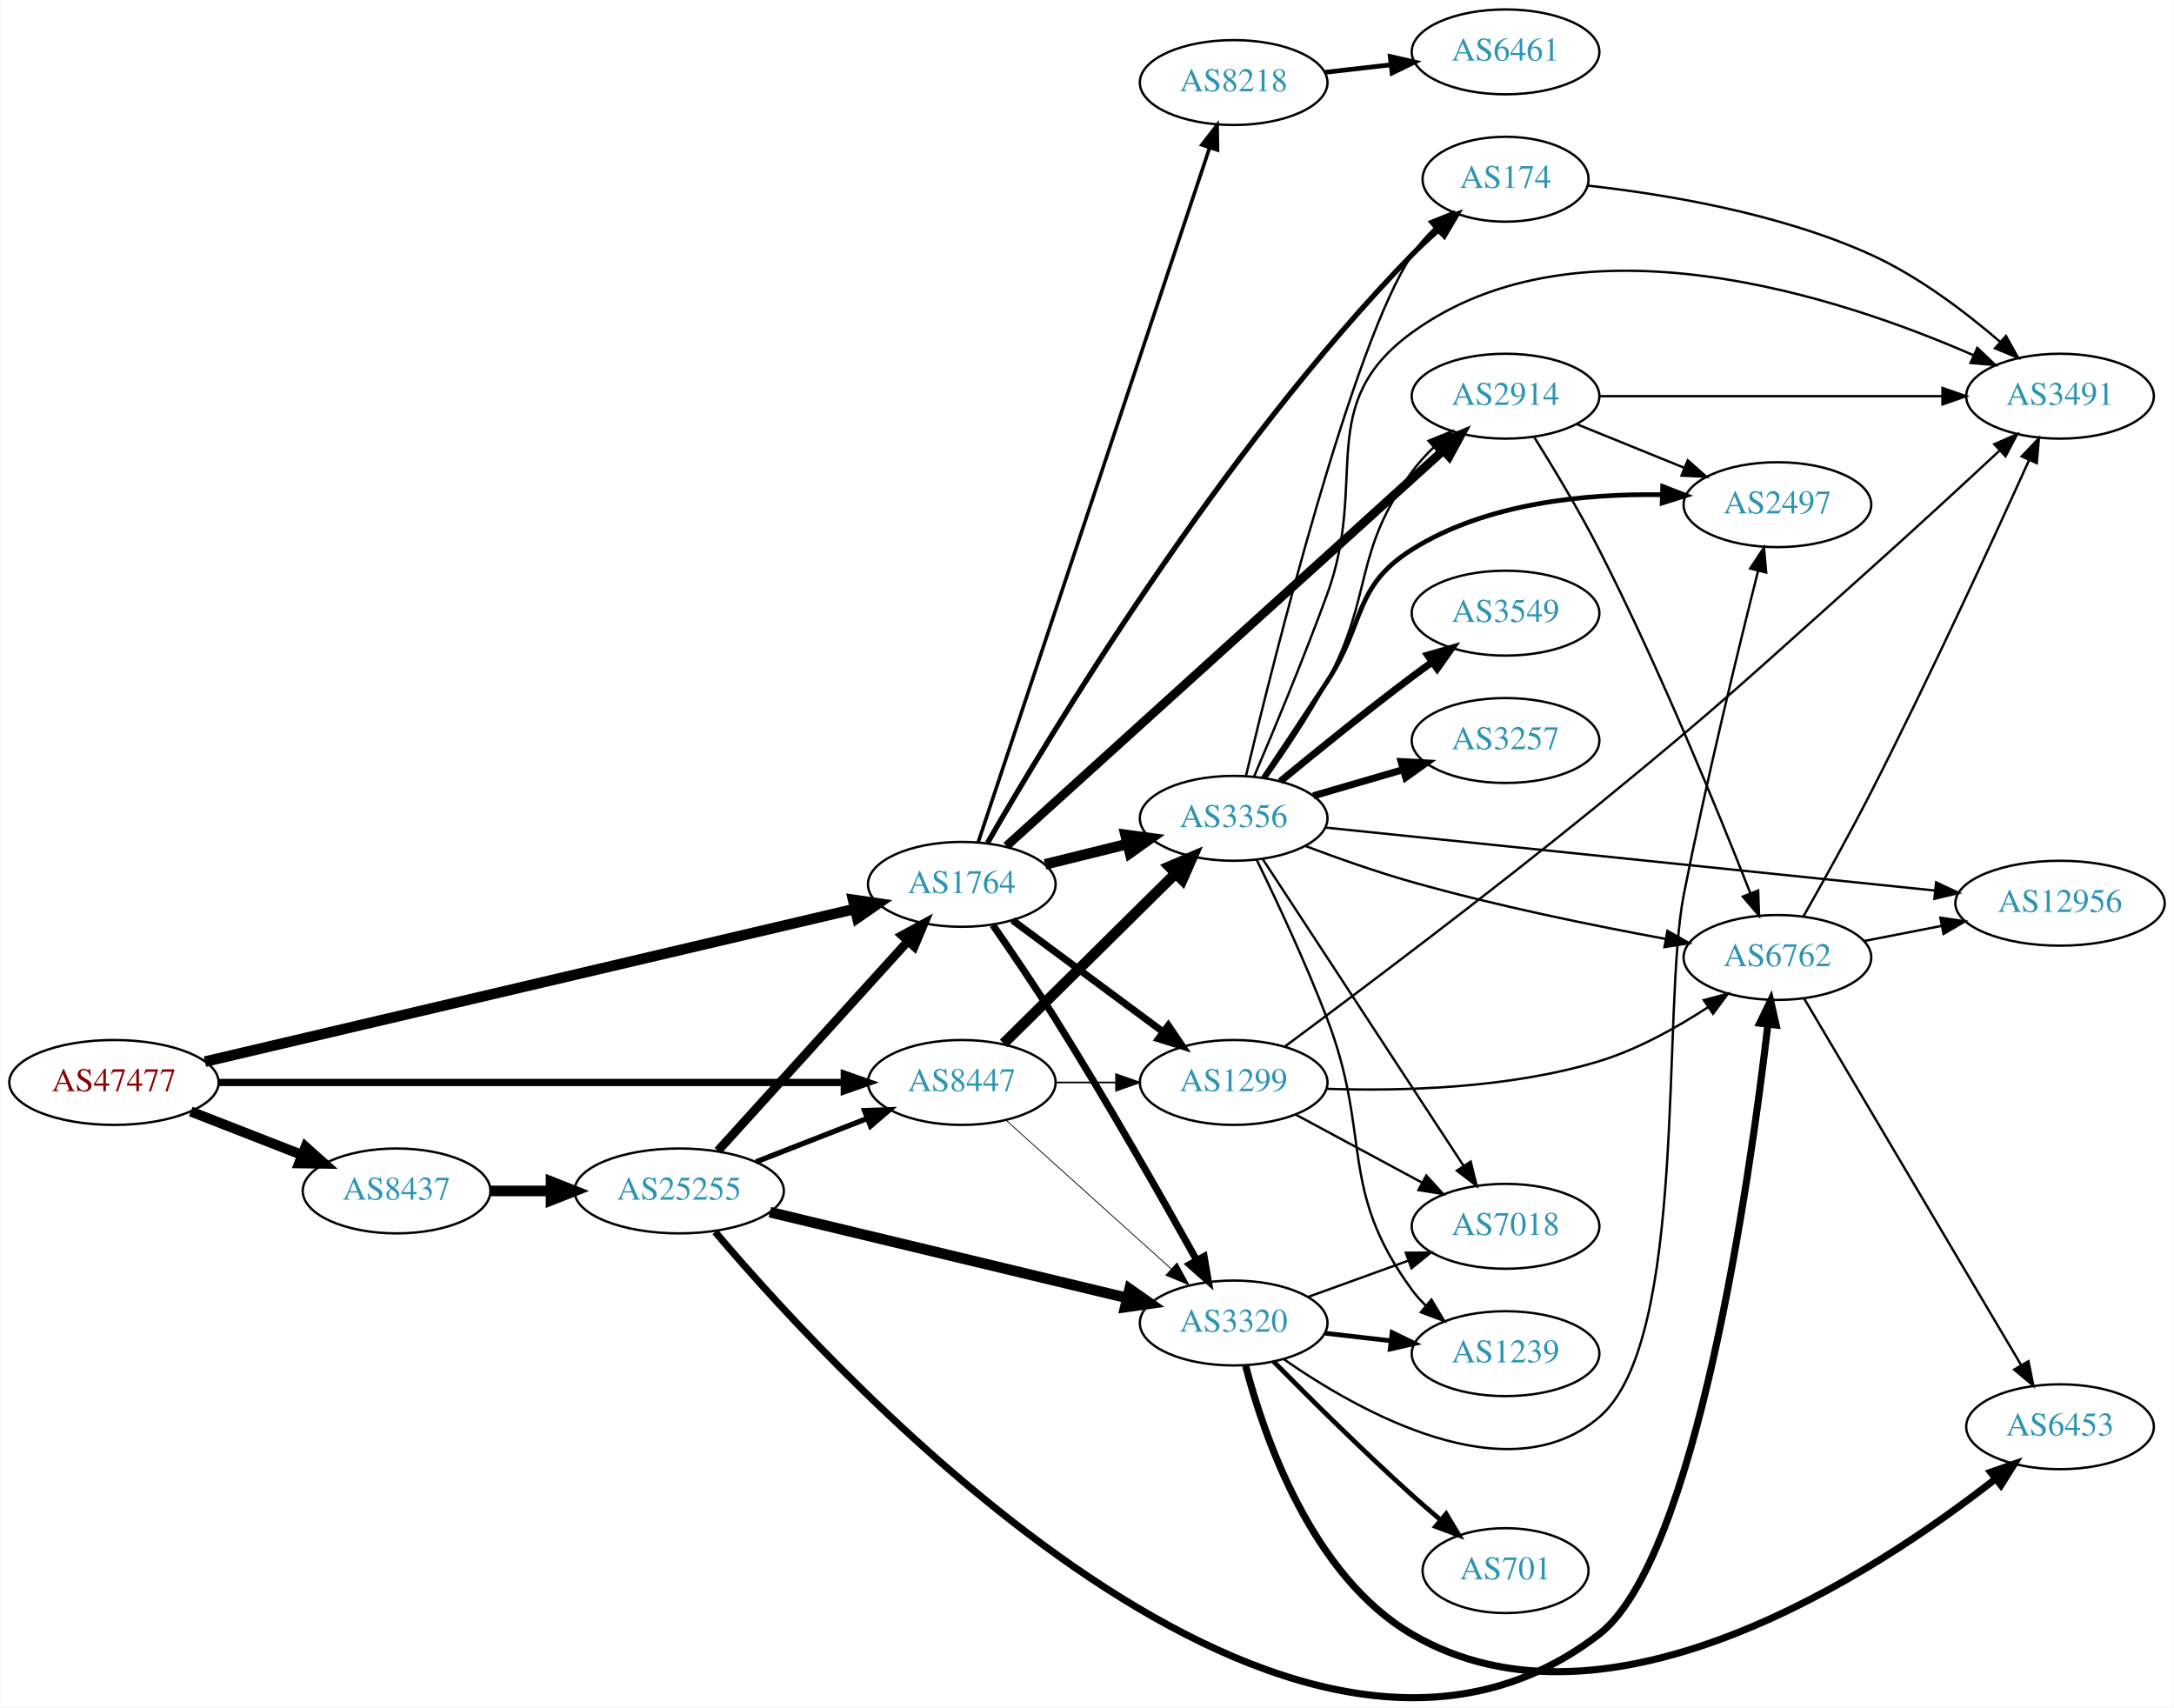
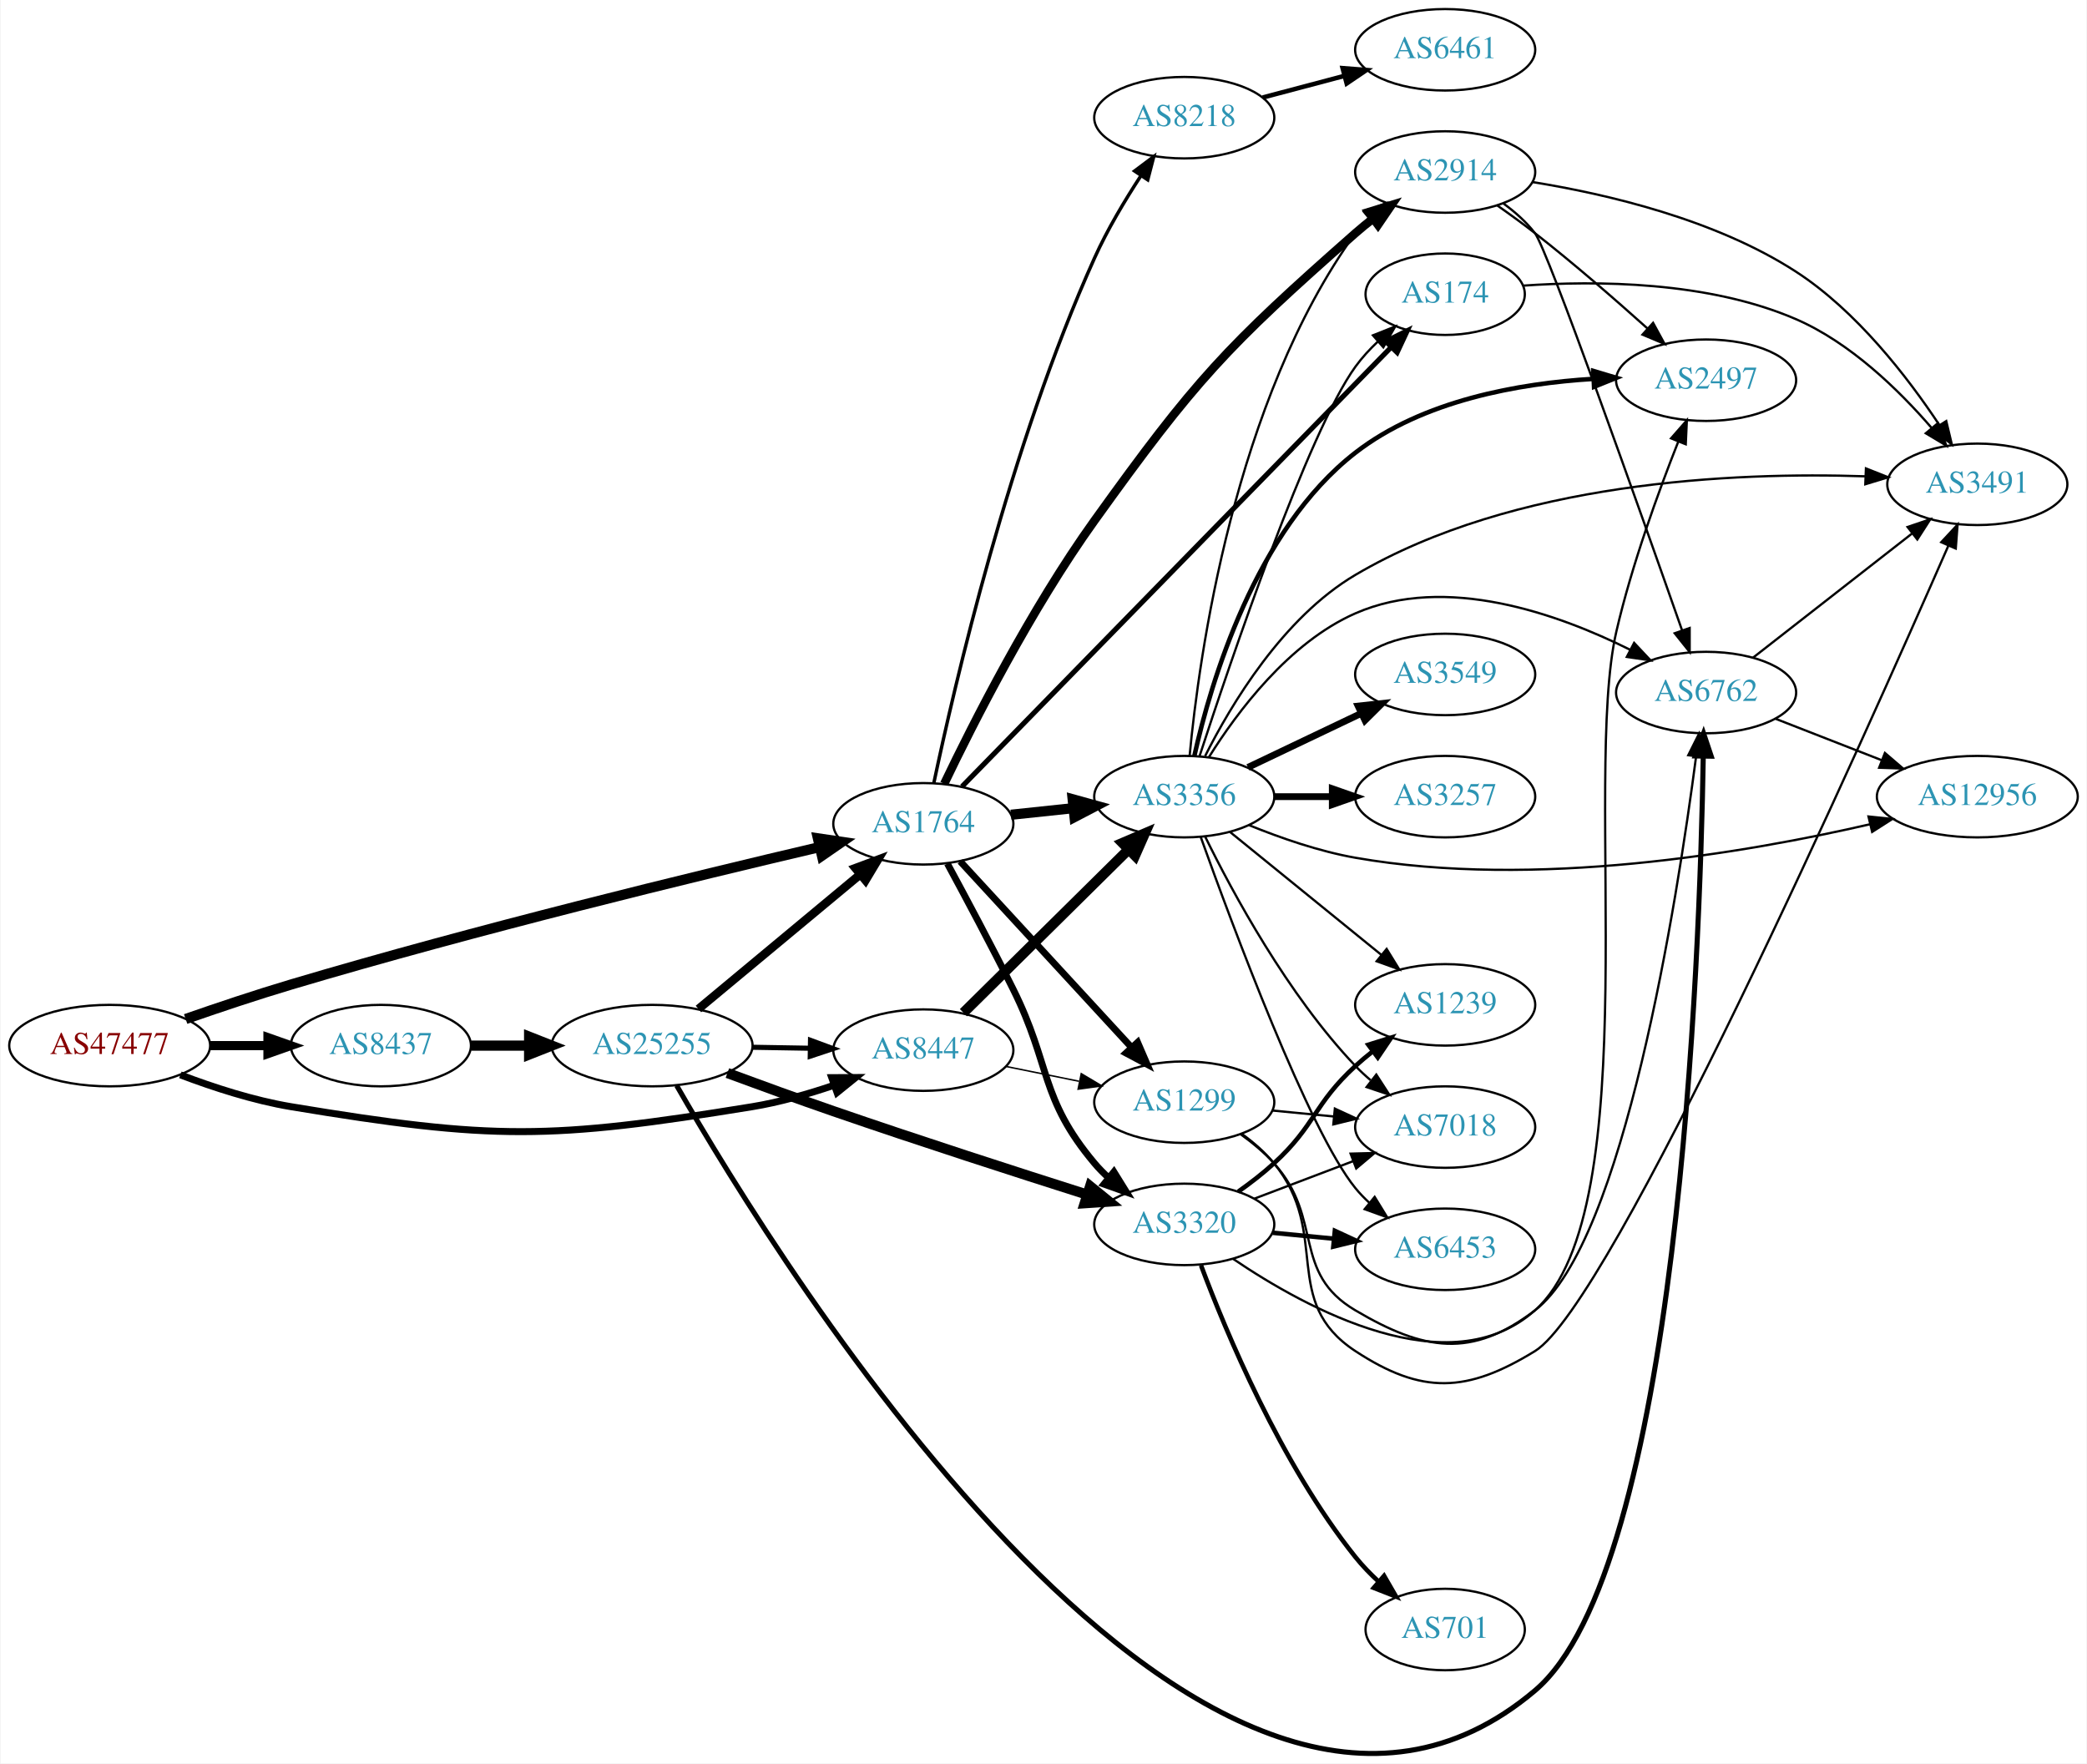
- <svg xmlns="http://www.w3.org/2000/svg" xmlns:xlink="http://www.w3.org/1999/xlink" width="922pt" height="724pt" viewBox="0.00 0.00 921.64 723.93">
-   <g id="graph0" class="graph" transform="scale(1 1) rotate(0) translate(4 719.929)">
-     <polygon fill="white" stroke="none" points="-4,4 -4,-719.929 917.641,-719.929 917.641,4 -4,4" />
+ <svg xmlns="http://www.w3.org/2000/svg" xmlns:xlink="http://www.w3.org/1999/xlink" width="922pt" height="779pt" viewBox="0.00 0.00 921.64 779.15">
+   <g id="graph0" class="graph" transform="scale(1 1) rotate(0) translate(4 775.147)">
+     <polygon fill="white" stroke="none" points="-4,4 -4,-775.147 917.641,-775.147 917.641,4 -4,4" />
    <g id="node1" class="node">
      <g id="a_node1">
        <a xlink:href="/asn/47477" xlink:title="AS47477 ~ REWEA-AS [AT]">
-           <ellipse fill="#ffffff" stroke="black" cx="44.196" cy="-260.929" rx="44.393" ry="18" />
-           <text text-anchor="middle" x="44.196" y="-257.229" font-family="Times,serif" font-size="14.00" fill="#880000">AS47477</text>
+           <ellipse fill="#ffffff" stroke="black" cx="44.196" cy="-313.147" rx="44.393" ry="18" />
+           <text text-anchor="middle" x="44.196" y="-309.447" font-family="Times,serif" font-size="14.00" fill="#880000">AS47477</text>
        </a>
      </g>
    </g>
    <g id="node2" class="node">
      <g id="a_node2">
        <a xlink:href="/asn/1764" xlink:title="AS1764 ~ NEXTLAYER-AS [AT]">
-           <ellipse fill="#ffffff" stroke="black" cx="403.724" cy="-344.929" rx="39.794" ry="18" />
-           <text text-anchor="middle" x="403.724" y="-341.229" font-family="Times,serif" font-size="14.00" fill="#2c94b3">AS1764</text>
+           <ellipse fill="#ffffff" stroke="black" cx="403.724" cy="-411.147" rx="39.794" ry="18" />
+           <text text-anchor="middle" x="403.724" y="-407.447" font-family="Times,serif" font-size="14.00" fill="#2c94b3">AS1764</text>
        </a>
      </g>
    </g>
    <g id="edge1" class="edge">
-       <path fill="none" stroke="black" stroke-width="4.5" d="M82.782,-269.759C149.255,-285.377 287.231,-317.794 358.294,-334.49" />
-       <polygon fill="black" stroke="black" stroke-width="4.5" points="357.641,-338.381 368.276,-336.835 359.442,-330.715 357.641,-338.381" />
+       <path fill="none" stroke="black" stroke-width="4.5" d="M77.762,-324.896C91.996,-329.863 108.937,-335.549 124.392,-340.147 206.063,-364.445 302.704,-387.937 357.948,-400.875" />
+       <polygon fill="black" stroke="black" stroke-width="4.5" points="357.136,-404.728 367.769,-403.165 358.925,-397.059 357.136,-404.728" />
    </g>
    <g id="node3" class="node">
      <g id="a_node3">
        <a xlink:href="/asn/8437" xlink:title="AS8437 ~ Hutchison Drei Austria GmbH [AT]">
-           <ellipse fill="#ffffff" stroke="black" cx="164.039" cy="-214.929" rx="39.794" ry="18" />
-           <text text-anchor="middle" x="164.039" y="-211.229" font-family="Times,serif" font-size="14.00" fill="#2c94b3">AS8437</text>
+           <ellipse fill="#ffffff" stroke="black" cx="164.039" cy="-313.147" rx="39.794" ry="18" />
+           <text text-anchor="middle" x="164.039" y="-309.447" font-family="Times,serif" font-size="14.00" fill="#2c94b3">AS8437</text>
        </a>
      </g>
    </g>
    <g id="edge2" class="edge">
-       <path fill="none" stroke="black" stroke-width="4.263" d="M76.776,-248.601C91.205,-242.969 108.444,-236.239 123.706,-230.282" />
-       <polygon fill="black" stroke="black" stroke-width="4.263" points="125.44,-233.609 133.399,-226.498 122.728,-226.66 125.44,-233.609" />
+       <path fill="none" stroke="black" stroke-width="4.026" d="M88.407,-313.147C96.72,-313.147 105.482,-313.147 113.965,-313.147" />
+       <polygon fill="black" stroke="black" stroke-width="4.026" points="114.123,-316.67 124.123,-313.147 114.123,-309.624 114.123,-316.67" />
    </g>
    <g id="node4" class="node">
      <g id="a_node4">
        <a xlink:href="/asn/8447" xlink:title="AS8447 ~ A1 Telekom Austria AG [AT]">
-           <ellipse fill="#ffffff" stroke="black" cx="403.724" cy="-260.929" rx="39.794" ry="18" />
-           <text text-anchor="middle" x="403.724" y="-257.229" font-family="Times,serif" font-size="14.00" fill="#2c94b3">AS8447</text>
+           <ellipse fill="#ffffff" stroke="black" cx="403.724" cy="-311.147" rx="39.794" ry="18" />
+           <text text-anchor="middle" x="403.724" y="-307.447" font-family="Times,serif" font-size="14.00" fill="#2c94b3">AS8447</text>
        </a>
      </g>
    </g>
    <g id="edge3" class="edge">
-       <path fill="none" stroke="black" stroke-width="3.079" d="M88.679,-260.929C155.588,-260.929 283.391,-260.929 353.569,-260.929" />
-       <polygon fill="black" stroke="black" stroke-width="3.079" points="353.905,-264.429 363.905,-260.929 353.905,-257.429 353.905,-264.429" />
+       <path fill="none" stroke="black" stroke-width="3.079" d="M75.431,-300.227C89.949,-294.705 107.768,-288.903 124.392,-286.147 213.7,-271.342 238.73,-271.583 328.077,-286.147 340.075,-288.103 352.747,-291.717 364.176,-295.602" />
+       <polygon fill="black" stroke="black" stroke-width="3.079" points="363.257,-298.99 373.852,-299.051 365.607,-292.397 363.257,-298.99" />
    </g>
    <g id="node5" class="node">
      <g id="a_node5">
-         <a xlink:href="/asn/2914" xlink:title="AS2914 ~ NTT America, Inc. [US]">
-           <ellipse fill="#ffffff" stroke="black" cx="634.31" cy="-551.929" rx="39.794" ry="18" />
-           <text text-anchor="middle" x="634.31" y="-548.229" font-family="Times,serif" font-size="14.00" fill="#2c94b3">AS2914</text>
+         <a xlink:href="/asn/8218" xlink:title="AS8218 ~ legacy Neotelecoms [FR]">
+           <ellipse fill="#ffffff" stroke="black" cx="519.017" cy="-723.147" rx="39.794" ry="18" />
+           <text text-anchor="middle" x="519.017" y="-719.447" font-family="Times,serif" font-size="14.00" fill="#2c94b3">AS8218</text>
        </a>
      </g>
    </g>
    <g id="edge4" class="edge">
-       <path fill="none" stroke="black" stroke-width="3.75" d="M422.661,-361.171C463.054,-397.751 561.254,-486.678 607.9,-528.918" />
-       <polygon fill="black" stroke="black" stroke-width="3.75" points="605.694,-531.643 615.456,-535.761 610.393,-526.454 605.694,-531.643" />
+       <path fill="none" stroke="black" stroke-width="1.5" d="M408.396,-429.315C417.266,-471.369 441.932,-578.155 479.37,-661.147 484.993,-673.612 492.735,-686.575 499.813,-697.404" />
+       <polygon fill="black" stroke="black" stroke-width="1.5" points="497.063,-699.588 505.541,-705.942 502.876,-695.688 497.063,-699.588" />
    </g>
    <g id="node6" class="node">
      <g id="a_node6">
-         <a xlink:href="/asn/3320" xlink:title="AS3320 ~ DTAG [DE]">
-           <ellipse fill="#ffffff" stroke="black" cx="519.017" cy="-158.929" rx="39.794" ry="18" />
-           <text text-anchor="middle" x="519.017" y="-155.229" font-family="Times,serif" font-size="14.00" fill="#2c94b3">AS3320</text>
+         <a xlink:href="/asn/2914" xlink:title="AS2914 ~ NTT America, Inc. [US]">
+           <ellipse fill="#ffffff" stroke="black" cx="634.31" cy="-699.147" rx="39.794" ry="18" />
+           <text text-anchor="middle" x="634.31" y="-695.447" font-family="Times,serif" font-size="14.00" fill="#2c94b3">AS2914</text>
        </a>
      </g>
    </g>
    <g id="edge5" class="edge">
-       <path fill="none" stroke="black" stroke-width="3" d="M416.889,-327.678C424.668,-316.482 434.857,-301.501 443.37,-287.929 465.166,-253.178 488.593,-211.997 503.273,-185.677" />
-       <polygon fill="black" stroke="black" stroke-width="3" points="506.468,-187.132 508.266,-176.691 500.349,-183.732 506.468,-187.132" />
+       <path fill="none" stroke="black" stroke-width="3.75" d="M412.952,-428.83C425.584,-455.22 451.259,-505.993 479.37,-545.147 523.831,-607.073 537.438,-621.78 594.663,-672.147 597.121,-674.31 599.754,-676.456 602.448,-678.538" />
+       <polygon fill="black" stroke="black" stroke-width="3.75" points="600.47,-681.428 610.596,-684.544 604.622,-675.793 600.47,-681.428" />
    </g>
    <g id="node7" class="node">
      <g id="a_node7">
-         <a xlink:href="/asn/1299" xlink:title="AS1299 ~ Telia Carrier [EU]">
-           <ellipse fill="#ffffff" stroke="black" cx="519.017" cy="-260.929" rx="39.794" ry="18" />
-           <text text-anchor="middle" x="519.017" y="-257.229" font-family="Times,serif" font-size="14.00" fill="#2c94b3">AS1299</text>
+         <a xlink:href="/asn/3356" xlink:title="AS3356 ~ Level 3 Parent, LLC [US]">
+           <ellipse fill="#ffffff" stroke="black" cx="519.017" cy="-423.147" rx="39.794" ry="18" />
+           <text text-anchor="middle" x="519.017" y="-419.447" font-family="Times,serif" font-size="14.00" fill="#2c94b3">AS3356</text>
        </a>
      </g>
    </g>
    <g id="edge6" class="edge">
-       <path fill="none" stroke="black" stroke-width="3" d="M425.24,-329.717C443.095,-316.479 469.168,-297.147 489.13,-282.346" />
-       <polygon fill="black" stroke="black" stroke-width="3" points="491.322,-285.078 497.27,-276.311 487.153,-279.455 491.322,-285.078" />
+       <path fill="none" stroke="black" stroke-width="4.5" d="M442.449,-415.143C451.241,-416.074 460.721,-417.078 469.895,-418.05" />
+       <polygon fill="black" stroke="black" stroke-width="4.5" points="469.711,-421.99 480.07,-419.128 470.541,-414.159 469.711,-421.99" />
    </g>
    <g id="node8" class="node">
      <g id="a_node8">
-         <a xlink:href="/asn/3356" xlink:title="AS3356 ~ Level 3 Parent, LLC [US]">
-           <ellipse fill="#ffffff" stroke="black" cx="519.017" cy="-372.929" rx="39.794" ry="18" />
-           <text text-anchor="middle" x="519.017" y="-369.229" font-family="Times,serif" font-size="14.00" fill="#2c94b3">AS3356</text>
+         <a xlink:href="/asn/174" xlink:title="AS174 ~ Cogent Communications [US]">
+           <ellipse fill="#ffffff" stroke="black" cx="634.31" cy="-645.147" rx="35.194" ry="18" />
+           <text text-anchor="middle" x="634.31" y="-641.447" font-family="Times,serif" font-size="14.00" fill="#2c94b3">AS174</text>
        </a>
      </g>
    </g>
    <g id="edge7" class="edge">
-       <path fill="none" stroke="black" stroke-width="4.5" d="M439.023,-353.405C450.004,-356.119 462.319,-359.163 473.899,-362.025" />
-       <polygon fill="black" stroke="black" stroke-width="4.5" points="473.182,-365.904 483.834,-364.48 475.071,-358.259 473.182,-365.904" />
+       <path fill="none" stroke="black" stroke-width="2.25" d="M420.797,-427.602C460.651,-468.399 564.13,-574.329 610.385,-621.68" />
+       <polygon fill="black" stroke="black" stroke-width="2.25" points="608.066,-624.314 617.557,-629.022 613.073,-619.422 608.066,-624.314" />
    </g>
    <g id="node9" class="node">
      <g id="a_node9">
-         <a xlink:href="/asn/174" xlink:title="AS174 ~ Cogent Communications [US]">
-           <ellipse fill="#ffffff" stroke="black" cx="634.31" cy="-643.929" rx="35.194" ry="18" />
-           <text text-anchor="middle" x="634.31" y="-640.229" font-family="Times,serif" font-size="14.00" fill="#2c94b3">AS174</text>
+         <a xlink:href="/asn/1299" xlink:title="AS1299 ~ Telia Carrier [EU]">
+           <ellipse fill="#ffffff" stroke="black" cx="519.017" cy="-288.147" rx="39.794" ry="18" />
+           <text text-anchor="middle" x="519.017" y="-284.447" font-family="Times,serif" font-size="14.00" fill="#2c94b3">AS1299</text>
        </a>
      </g>
    </g>
    <g id="edge8" class="edge">
-       <path fill="none" stroke="black" stroke-width="2.25" d="M414.648,-362.549C440.447,-407.427 513.302,-528.382 594.663,-611.929 598.127,-615.486 601.965,-619.045 605.838,-622.43" />
-       <polygon fill="black" stroke="black" stroke-width="2.25" points="603.825,-625.31 613.728,-629.074 608.333,-619.956 603.825,-625.31" />
+       <path fill="none" stroke="black" stroke-width="3" d="M420.003,-394.559C439.514,-373.376 473.422,-336.563 495.793,-312.275" />
+       <polygon fill="black" stroke="black" stroke-width="3" points="498.417,-314.592 502.618,-304.865 493.268,-309.85 498.417,-314.592" />
    </g>
    <g id="node10" class="node">
      <g id="a_node10">
-         <a xlink:href="/asn/8218" xlink:title="AS8218 ~ legacy Neotelecoms [FR]">
-           <ellipse fill="#ffffff" stroke="black" cx="519.017" cy="-684.929" rx="39.794" ry="18" />
-           <text text-anchor="middle" x="519.017" y="-681.229" font-family="Times,serif" font-size="14.00" fill="#2c94b3">AS8218</text>
+         <a xlink:href="/asn/3320" xlink:title="AS3320 ~ DTAG [DE]">
+           <ellipse fill="#ffffff" stroke="black" cx="519.017" cy="-234.147" rx="39.794" ry="18" />
+           <text text-anchor="middle" x="519.017" y="-230.447" font-family="Times,serif" font-size="14.00" fill="#2c94b3">AS3320</text>
        </a>
      </g>
    </g>
    <g id="edge9" class="edge">
-       <path fill="none" stroke="black" stroke-width="1.5" d="M410.655,-362.73C429.234,-418.484 486.392,-590.021 508.835,-657.374" />
-       <polygon fill="black" stroke="black" stroke-width="1.5" points="505.525,-658.513 512.007,-666.893 512.166,-656.3 505.525,-658.513" />
+       <path fill="none" stroke="black" stroke-width="3" d="M414.342,-393.573C422.315,-378.864 433.844,-357.273 443.37,-338.147 460.213,-304.332 455.057,-290.062 479.37,-261.147 481.247,-258.915 483.349,-256.782 485.579,-254.763" />
+       <polygon fill="black" stroke="black" stroke-width="3" points="487.925,-257.367 493.504,-248.36 483.526,-251.922 487.925,-257.367" />
    </g>
    <g id="node22" class="node">
      <g id="a_node22">
        <a xlink:href="/asn/25255" xlink:title="AS25255 ~ ==&gt; TELE2 AUSTRIA &lt;== [AT]">
-           <ellipse fill="#ffffff" stroke="black" cx="283.881" cy="-214.929" rx="44.393" ry="18" />
-           <text text-anchor="middle" x="283.881" y="-211.229" font-family="Times,serif" font-size="14.00" fill="#2c94b3">AS25255</text>
-         </a>
-       </g>
-     </g>
-     <g id="edge33" class="edge">
-       <path fill="none" stroke="black" stroke-width="4.5" d="M203.951,-214.929C212.054,-214.929 220.729,-214.929 229.255,-214.929" />
-       <polygon fill="black" stroke="black" stroke-width="4.5" points="229.533,-218.866 239.533,-214.929 229.533,-210.991 229.533,-218.866" />
+           <ellipse fill="#ffffff" stroke="black" cx="283.881" cy="-313.147" rx="44.393" ry="18" />
+           <text text-anchor="middle" x="283.881" y="-309.447" font-family="Times,serif" font-size="14.00" fill="#2c94b3">AS25255</text>
+         </a>
+       </g>
+     </g>
+     <g id="edge34" class="edge">
+       <path fill="none" stroke="black" stroke-width="4.5" d="M203.951,-313.147C212.054,-313.147 220.729,-313.147 229.255,-313.147" />
+       <polygon fill="black" stroke="black" stroke-width="4.5" points="229.533,-317.085 239.533,-313.147 229.533,-309.21 229.533,-317.085" />
    </g>
    <g id="edge39" class="edge">
-       <path fill="none" stroke="black" stroke-width="0.346" d="M422.426,-244.991C441.271,-228.024 471.262,-201.023 492.622,-181.792" />
-       <polygon fill="black" stroke="black" stroke-width="0.346" points="494.975,-184.383 500.065,-175.091 490.291,-179.181 494.975,-184.383" />
+       <path fill="none" stroke="black" stroke-width="4.5" d="M421.441,-327.673C440.711,-346.724 472.527,-378.176 494.339,-399.739" />
+       <polygon fill="black" stroke="black" stroke-width="4.5" points="491.72,-402.687 501.6,-406.918 497.256,-397.087 491.72,-402.687" />
    </g>
    <g id="edge40" class="edge">
-       <path fill="none" stroke="black" stroke-width="0.692" d="M443.396,-260.929C451.599,-260.929 460.363,-260.929 468.895,-260.929" />
-       <polygon fill="black" stroke="black" stroke-width="0.692" points="469.134,-264.429 479.134,-260.929 469.134,-257.429 469.134,-264.429" />
-     </g>
-     <g id="edge38" class="edge">
-       <path fill="none" stroke="black" stroke-width="4.5" d="M421.441,-277.454C440.711,-296.505 472.527,-327.958 494.339,-349.521" />
-       <polygon fill="black" stroke="black" stroke-width="4.5" points="491.72,-352.469 501.6,-356.699 497.256,-346.868 491.72,-352.469" />
+       <path fill="none" stroke="black" stroke-width="0.643" d="M440.26,-303.933C450.488,-301.856 461.789,-299.562 472.531,-297.381" />
+       <polygon fill="black" stroke="black" stroke-width="0.643" points="473.503,-300.755 482.607,-295.336 472.111,-293.895 473.503,-300.755" />
    </g>
    <g id="node11" class="node">
      <g id="a_node11">
-         <a xlink:href="/asn/2497" xlink:title="AS2497 ~ Internet Initiative Japan Inc. [JP]">
-           <ellipse fill="#ffffff" stroke="black" cx="749.603" cy="-505.929" rx="39.794" ry="18" />
-           <text text-anchor="middle" x="749.603" y="-502.229" font-family="Times,serif" font-size="14.00" fill="#2c94b3">AS2497</text>
+         <a xlink:href="/asn/6461" xlink:title="AS6461 ~ Zayo Bandwidth [US]">
+           <ellipse fill="#ffffff" stroke="black" cx="634.31" cy="-753.147" rx="39.794" ry="18" />
+           <text text-anchor="middle" x="634.31" y="-749.447" font-family="Times,serif" font-size="14.00" fill="#2c94b3">AS6461</text>
        </a>
      </g>
    </g>
    <g id="edge10" class="edge">
-       <path fill="none" stroke="black" d="M664.485,-540.082C678.361,-534.448 695.138,-527.636 710.047,-521.583" />
-       <polygon fill="black" stroke="black" points="711.577,-524.739 719.526,-517.735 708.944,-518.254 711.577,-524.739" />
+       <path fill="none" stroke="black" stroke-width="2" d="M553.702,-732.067C565.014,-735.063 577.798,-738.448 589.757,-741.614" />
+       <polygon fill="black" stroke="black" stroke-width="2" points="588.996,-745.034 599.559,-744.21 590.788,-738.267 588.996,-745.034" />
    </g>
    <g id="node12" class="node">
      <g id="a_node12">
        <a xlink:href="/asn/3491" xlink:title="AS3491 ~ PCCW Global, Inc. [US]">
-           <ellipse fill="#ffffff" stroke="black" cx="869.445" cy="-551.929" rx="39.794" ry="18" />
-           <text text-anchor="middle" x="869.445" y="-548.229" font-family="Times,serif" font-size="14.00" fill="#2c94b3">AS3491</text>
-         </a>
-       </g>
-     </g>
-     <g id="edge11" class="edge">
-       <path fill="none" stroke="black" d="M674.069,-551.929C713.985,-551.929 776.304,-551.929 819.575,-551.929" />
-       <polygon fill="black" stroke="black" points="819.593,-555.429 829.593,-551.929 819.593,-548.429 819.593,-555.429" />
+           <ellipse fill="#ffffff" stroke="black" cx="869.445" cy="-561.147" rx="39.794" ry="18" />
+           <text text-anchor="middle" x="869.445" y="-557.447" font-family="Times,serif" font-size="14.00" fill="#2c94b3">AS3491</text>
+         </a>
+       </g>
+     </g>
+     <g id="edge14" class="edge">
+       <path fill="none" stroke="black" d="M673.002,-694.682C705.85,-689.388 753.666,-678.183 789.249,-655.147 816.052,-637.796 838.578,-608.616 852.67,-587.362" />
+       <polygon fill="black" stroke="black" points="855.714,-589.099 858.181,-578.796 849.827,-585.312 855.714,-589.099" />
    </g>
    <g id="node13" class="node">
      <g id="a_node13">
-         <a xlink:href="/asn/6762" xlink:title="AS6762 ~ TELECOM ITALIA SPARKLE S.p.A. [IT]">
-           <ellipse fill="#ffffff" stroke="black" cx="749.603" cy="-313.929" rx="39.794" ry="18" />
-           <text text-anchor="middle" x="749.603" y="-310.229" font-family="Times,serif" font-size="14.00" fill="#2c94b3">AS6762</text>
+         <a xlink:href="/asn/2497" xlink:title="AS2497 ~ Internet Initiative Japan Inc. [JP]">
+           <ellipse fill="#ffffff" stroke="black" cx="749.603" cy="-607.147" rx="39.794" ry="18" />
+           <text text-anchor="middle" x="749.603" y="-603.447" font-family="Times,serif" font-size="14.00" fill="#2c94b3">AS2497</text>
        </a>
      </g>
    </g>
    <g id="edge12" class="edge">
-       <path fill="none" stroke="black" d="M646.434,-534.618C654.518,-521.717 665.482,-503.534 673.956,-486.929 699.602,-436.675 724.574,-375.61 738.139,-341.111" />
-       <polygon fill="black" stroke="black" points="741.434,-342.296 741.813,-331.708 734.914,-339.749 741.434,-342.296" />
-     </g>
-     <g id="edge16" class="edge">
-       <path fill="none" stroke="black" d="M540.254,-143.584C572.324,-121.263 635.156,-85.913 673.956,-118.929 712.019,-151.316 700.252,-291.902 709.956,-340.929 719.544,-389.368 733.172,-445.213 741.42,-477.934" />
-       <polygon fill="black" stroke="black" points="738.048,-478.873 743.898,-487.706 744.833,-477.153 738.048,-478.873" />
+       <path fill="none" stroke="black" d="M657.271,-684.409C662.801,-680.534 668.667,-676.279 673.956,-672.147 691.096,-658.759 709.533,-642.722 723.796,-629.927" />
+       <polygon fill="black" stroke="black" points="726.18,-632.49 731.255,-623.19 721.488,-627.295 726.18,-632.49" />
    </g>
    <g id="node14" class="node">
      <g id="a_node14">
-         <a xlink:href="/asn/6453" xlink:title="AS6453 ~ TATA COMMUNICATIONS (AMERICA) INC [US]">
-           <ellipse fill="#ffffff" stroke="black" cx="869.445" cy="-114.929" rx="39.794" ry="18" />
-           <text text-anchor="middle" x="869.445" y="-111.229" font-family="Times,serif" font-size="14.00" fill="#2c94b3">AS6453</text>
+         <a xlink:href="/asn/6762" xlink:title="AS6762 ~ TELECOM ITALIA SPARKLE S.p.A. [IT]">
+           <ellipse fill="#ffffff" stroke="black" cx="749.603" cy="-469.147" rx="39.794" ry="18" />
+           <text text-anchor="middle" x="749.603" y="-465.447" font-family="Times,serif" font-size="14.00" fill="#2c94b3">AS6762</text>
        </a>
      </g>
    </g>
    <g id="edge13" class="edge">
-       <path fill="none" stroke="black" stroke-width="3" d="M524.094,-140.736C531.909,-110.734 552.138,-51.735 594.663,-26.928 678,21.684 791.525,-53.237 842.177,-92.891" />
-       <polygon fill="black" stroke="black" stroke-width="3" points="840.035,-95.66 850.035,-99.159 844.399,-90.187 840.035,-95.66" />
+       <path fill="none" stroke="black" d="M660.128,-685.18C665.21,-681.455 670.159,-677.074 673.956,-672.147 679.556,-664.883 720.099,-550.433 738.977,-496.661" />
+       <polygon fill="black" stroke="black" points="742.336,-497.66 742.343,-487.065 735.73,-495.344 742.336,-497.66" />
+     </g>
+     <g id="edge21" class="edge">
+       <path fill="none" stroke="black" d="M521.387,-441.2C525.496,-484.838 540.977,-597.912 594.663,-672.147 596.372,-674.51 598.353,-676.738 600.499,-678.823" />
+       <polygon fill="black" stroke="black" points="598.358,-681.595 608.265,-685.349 602.861,-676.236 598.358,-681.595" />
+     </g>
+     <g id="edge19" class="edge">
+       <path fill="none" stroke="black" d="M525.777,-441.073C539.33,-482.619 573.668,-584.156 594.663,-613.147 597.515,-617.085 600.96,-620.827 604.604,-624.271" />
+       <polygon fill="black" stroke="black" points="602.39,-626.983 612.238,-630.889 606.975,-621.694 602.39,-626.983" />
+     </g>
+     <g id="edge22" class="edge">
+       <path fill="none" stroke="black" d="M528.218,-441.055C539.639,-463.771 562.601,-502.255 594.663,-521.147 664.793,-562.47 762.038,-566.613 819.774,-564.692" />
+       <polygon fill="black" stroke="black" points="820.231,-568.176 830.08,-564.27 819.945,-561.182 820.231,-568.176" />
+     </g>
+     <g id="edge17" class="edge">
+       <path fill="none" stroke="black" stroke-width="2" d="M523.484,-441.166C530.681,-473.415 550.406,-540.826 594.663,-575.147 624.443,-598.242 666.874,-605.734 699.65,-607.735" />
+       <polygon fill="black" stroke="black" stroke-width="2" points="699.774,-611.244 709.924,-608.205 700.094,-604.252 699.774,-611.244" />
+     </g>
+     <g id="edge15" class="edge">
+       <path fill="none" stroke="black" d="M529.983,-440.709C542.286,-460.396 565.239,-491.25 594.663,-504.147 634.531,-521.622 684.182,-503.943 716.131,-488.003" />
+       <polygon fill="black" stroke="black" points="717.79,-491.085 725.049,-483.368 714.562,-484.874 717.79,-491.085" />
    </g>
    <g id="node15" class="node">
      <g id="a_node15">
-         <a xlink:href="/asn/1239" xlink:title="AS1239 ~ Sprint [US]">
-           <ellipse fill="#ffffff" stroke="black" cx="634.31" cy="-145.929" rx="39.794" ry="18" />
-           <text text-anchor="middle" x="634.31" y="-142.229" font-family="Times,serif" font-size="14.00" fill="#2c94b3">AS1239</text>
-         </a>
-       </g>
-     </g>
-     <g id="edge14" class="edge">
-       <path fill="none" stroke="black" stroke-width="2" d="M557.742,-154.6C566.723,-153.569 576.422,-152.456 585.779,-151.382" />
-       <polygon fill="black" stroke="black" stroke-width="2" points="586.214,-154.856 595.75,-150.238 585.416,-147.901 586.214,-154.856" />
+         <a xlink:href="/asn/3549" xlink:title="AS3549 ~ Level 3 Parent, LLC [US]">
+           <ellipse fill="#ffffff" stroke="black" cx="634.31" cy="-477.147" rx="39.794" ry="18" />
+           <text text-anchor="middle" x="634.31" y="-473.447" font-family="Times,serif" font-size="14.00" fill="#2c94b3">AS3549</text>
+         </a>
+       </g>
+     </g>
+     <g id="edge16" class="edge">
+       <path fill="none" stroke="black" stroke-width="3" d="M547.153,-436.082C562.147,-443.228 580.968,-452.199 597.191,-459.932" />
+       <polygon fill="black" stroke="black" stroke-width="3" points="595.862,-463.175 606.395,-464.318 598.874,-456.856 595.862,-463.175" />
    </g>
    <g id="node16" class="node">
      <g id="a_node16">
-         <a xlink:href="/asn/701" xlink:title="AS701 ~ UUNET [US]">
-           <ellipse fill="#ffffff" stroke="black" cx="634.31" cy="-53.928" rx="35.194" ry="18" />
-           <text text-anchor="middle" x="634.31" y="-50.228" font-family="Times,serif" font-size="14.00" fill="#2c94b3">AS701</text>
-         </a>
-       </g>
-     </g>
-     <g id="edge15" class="edge">
-       <path fill="none" stroke="black" stroke-width="2" d="M535.955,-142.584C550.821,-127.522 573.782,-104.726 594.663,-85.928 598.53,-82.448 602.695,-78.85 606.81,-75.379" />
-       <polygon fill="black" stroke="black" stroke-width="2" points="609.119,-78.01 614.568,-68.924 604.642,-72.629 609.119,-78.01" />
+         <a xlink:href="/asn/3257" xlink:title="AS3257 ~ GTT [DE]">
+           <ellipse fill="#ffffff" stroke="black" cx="634.31" cy="-423.147" rx="39.794" ry="18" />
+           <text text-anchor="middle" x="634.31" y="-419.447" font-family="Times,serif" font-size="14.00" fill="#2c94b3">AS3257</text>
+         </a>
+       </g>
+     </g>
+     <g id="edge18" class="edge">
+       <path fill="none" stroke="black" stroke-width="3" d="M558.689,-423.147C566.892,-423.147 575.656,-423.147 584.188,-423.147" />
+       <polygon fill="black" stroke="black" stroke-width="3" points="584.427,-426.647 594.427,-423.147 584.427,-419.647 584.427,-426.647" />
    </g>
    <g id="node17" class="node">
      <g id="a_node17">
-         <a xlink:href="/asn/7018" xlink:title="AS7018 ~ AT&amp;T Services, Inc. [US]">
-           <ellipse fill="#ffffff" stroke="black" cx="634.31" cy="-199.929" rx="39.794" ry="18" />
-           <text text-anchor="middle" x="634.31" y="-196.229" font-family="Times,serif" font-size="14.00" fill="#2c94b3">AS7018</text>
-         </a>
-       </g>
-     </g>
-     <g id="edge17" class="edge">
-       <path fill="none" stroke="black" d="M550.675,-170.024C563.648,-174.718 578.941,-180.253 592.822,-185.276" />
-       <polygon fill="black" stroke="black" points="592.032,-188.713 602.626,-188.824 594.414,-182.13 592.032,-188.713" />
+         <a xlink:href="/asn/1239" xlink:title="AS1239 ~ Sprint [US]">
+           <ellipse fill="#ffffff" stroke="black" cx="634.31" cy="-331.147" rx="39.794" ry="18" />
+           <text text-anchor="middle" x="634.31" y="-327.447" font-family="Times,serif" font-size="14.00" fill="#2c94b3">AS1239</text>
+         </a>
+       </g>
    </g>
    <g id="edge20" class="edge">
-       <path fill="none" stroke="black" d="M540.742,-276.192C570.596,-298.318 627.248,-340.829 673.956,-378.929 726.518,-421.803 738.685,-433.715 789.249,-478.929 807.648,-495.381 828.127,-514.274 843.651,-528.717" />
-       <polygon fill="black" stroke="black" points="841.578,-531.57 851.28,-535.828 846.351,-526.449 841.578,-531.57" />
-     </g>
-     <g id="edge19" class="edge">
-       <path fill="none" stroke="black" d="M558.535,-258.232C590.216,-257.177 635.924,-258.351 673.956,-269.929 690.366,-274.924 706.966,-284.198 720.332,-292.949" />
-       <polygon fill="black" stroke="black" points="718.375,-295.851 728.614,-298.573 722.308,-290.06 718.375,-295.851" />
-     </g>
-     <g id="edge18" class="edge">
-       <path fill="none" stroke="black" d="M545.16,-247.391C560.891,-238.921 581.375,-227.892 598.637,-218.597" />
-       <polygon fill="black" stroke="black" points="600.699,-221.462 607.845,-213.639 597.381,-215.299 600.699,-221.462" />
-     </g>
-     <g id="edge25" class="edge">
-       <path fill="none" stroke="black" d="M532.642,-389.872C540.702,-401.146 551.032,-416.485 558.663,-430.929 578.596,-468.655 569.463,-485.496 594.663,-519.929 597.34,-523.586 600.525,-527.079 603.901,-530.322" />
-       <polygon fill="black" stroke="black" points="601.657,-533.01 611.475,-536.993 606.284,-527.757 601.657,-533.01" />
-     </g>
-     <g id="edge28" class="edge">
-       <path fill="none" stroke="black" d="M524.249,-391.025C535.939,-440.073 569.475,-574.387 594.663,-611.929 597.372,-615.966 600.737,-619.764 604.342,-623.235" />
-       <polygon fill="black" stroke="black" points="602.113,-625.935 611.949,-629.872 606.716,-620.66 602.113,-625.935" />
-     </g>
-     <g id="edge23" class="edge">
-       <path fill="none" stroke="black" stroke-width="2" d="M531.59,-390.137C539.307,-401.651 549.651,-417.16 558.663,-430.929 574.867,-455.685 569.612,-471.183 594.663,-486.929 626.139,-506.712 668.437,-510.683 700.73,-510.143" />
-       <polygon fill="black" stroke="black" stroke-width="2" points="700.952,-513.638 710.836,-509.824 700.731,-506.642 700.952,-513.638" />
-     </g>
-     <g id="edge29" class="edge">
-       <path fill="none" stroke="black" d="M527.672,-390.637C535.765,-409.606 548.712,-440.665 558.663,-467.929 576.446,-516.647 552.713,-548.433 594.663,-578.929 665.877,-630.698 776.487,-593.914 832.835,-569.262" />
-       <polygon fill="black" stroke="black" points="834.361,-572.413 842.051,-565.125 831.495,-566.027 834.361,-572.413" />
-     </g>
-     <g id="edge24" class="edge">
-       <path fill="none" stroke="black" d="M549.486,-361.174C563.091,-356.032 579.547,-350.21 594.663,-345.929 630.294,-335.837 671.392,-327.454 702.156,-321.804" />
-       <polygon fill="black" stroke="black" points="702.952,-325.216 712.17,-319.993 701.707,-318.328 702.952,-325.216" />
-     </g>
-     <g id="edge26" class="edge">
-       <path fill="none" stroke="black" d="M528.809,-355.291C537.1,-338.286 549.577,-311.702 558.663,-287.929 577.783,-237.901 563.016,-216.135 594.663,-172.929 596.386,-170.576 598.378,-168.356 600.531,-166.276" />
-       <polygon fill="black" stroke="black" points="602.892,-168.864 608.311,-159.76 598.397,-163.497 602.892,-168.864" />
-     </g>
-     <g id="edge27" class="edge">
-       <path fill="none" stroke="black" d="M531.294,-355.708C551.313,-325.138 593.15,-261.252 616.551,-225.52" />
-       <polygon fill="black" stroke="black" points="619.528,-227.363 622.078,-217.079 613.672,-223.528 619.528,-227.363" />
+       <path fill="none" stroke="black" d="M539.235,-407.541C557.627,-392.605 585.547,-369.933 606.197,-353.164" />
+       <polygon fill="black" stroke="black" points="608.44,-355.851 613.997,-346.83 604.028,-350.417 608.44,-355.851" />
    </g>
    <g id="node18" class="node">
      <g id="a_node18">
-         <a xlink:href="/asn/3257" xlink:title="AS3257 ~ GTT [DE]">
-           <ellipse fill="#ffffff" stroke="black" cx="634.31" cy="-405.929" rx="39.794" ry="18" />
-           <text text-anchor="middle" x="634.31" y="-402.229" font-family="Times,serif" font-size="14.00" fill="#2c94b3">AS3257</text>
-         </a>
-       </g>
-     </g>
-     <g id="edge21" class="edge">
-       <path fill="none" stroke="black" stroke-width="3" d="M552.786,-382.473C564.646,-385.928 578.215,-389.881 590.792,-393.544" />
-       <polygon fill="black" stroke="black" stroke-width="3" points="590.034,-396.969 600.614,-396.405 591.992,-390.248 590.034,-396.969" />
+         <a xlink:href="/asn/12956" xlink:title="AS12956 ~ TELXIUS [ES]">
+           <ellipse fill="#ffffff" stroke="black" cx="869.445" cy="-423.147" rx="44.393" ry="18" />
+           <text text-anchor="middle" x="869.445" y="-419.447" font-family="Times,serif" font-size="14.00" fill="#2c94b3">AS12956</text>
+         </a>
+       </g>
+     </g>
+     <g id="edge23" class="edge">
+       <path fill="none" stroke="black" d="M547.741,-410.516C561.535,-404.911 578.646,-398.955 594.663,-396.147 673.939,-382.25 767.476,-398.348 822.15,-410.973" />
+       <polygon fill="black" stroke="black" points="821.356,-414.382 831.894,-413.282 822.97,-407.571 821.356,-414.382" />
    </g>
    <g id="node19" class="node">
      <g id="a_node19">
-         <a xlink:href="/asn/3549" xlink:title="AS3549 ~ Level 3 Parent, LLC [US]">
-           <ellipse fill="#ffffff" stroke="black" cx="634.31" cy="-459.929" rx="39.794" ry="18" />
-           <text text-anchor="middle" x="634.31" y="-456.229" font-family="Times,serif" font-size="14.00" fill="#2c94b3">AS3549</text>
-         </a>
-       </g>
-     </g>
-     <g id="edge22" class="edge">
-       <path fill="none" stroke="black" stroke-width="3" d="M538.762,-388.575C553.694,-400.897 575.242,-418.365 594.663,-432.929 597.432,-435.005 600.34,-437.132 603.266,-439.236" />
-       <polygon fill="black" stroke="black" stroke-width="3" points="601.278,-442.116 611.46,-445.045 605.327,-436.406 601.278,-442.116" />
+         <a xlink:href="/asn/7018" xlink:title="AS7018 ~ AT&amp;T Services, Inc. [US]">
+           <ellipse fill="#ffffff" stroke="black" cx="634.31" cy="-277.147" rx="39.794" ry="18" />
+           <text text-anchor="middle" x="634.31" y="-273.447" font-family="Times,serif" font-size="14.00" fill="#2c94b3">AS7018</text>
+         </a>
+       </g>
+     </g>
+     <g id="edge24" class="edge">
+       <path fill="none" stroke="black" d="M528.249,-405.495C540.339,-380.842 564.738,-335.594 594.663,-304.147 596.726,-301.979 598.988,-299.88 601.35,-297.874" />
+       <polygon fill="black" stroke="black" points="603.873,-300.346 609.623,-291.447 599.579,-294.818 603.873,-300.346" />
    </g>
    <g id="node20" class="node">
      <g id="a_node20">
-         <a xlink:href="/asn/12956" xlink:title="AS12956 ~ TELXIUS [ES]">
-           <ellipse fill="#ffffff" stroke="black" cx="869.445" cy="-336.929" rx="44.393" ry="18" />
-           <text text-anchor="middle" x="869.445" y="-333.229" font-family="Times,serif" font-size="14.00" fill="#2c94b3">AS12956</text>
-         </a>
-       </g>
+         <a xlink:href="/asn/6453" xlink:title="AS6453 ~ TATA COMMUNICATIONS (AMERICA) INC [US]">
+           <ellipse fill="#ffffff" stroke="black" cx="634.31" cy="-223.147" rx="39.794" ry="18" />
+           <text text-anchor="middle" x="634.31" y="-219.447" font-family="Times,serif" font-size="14.00" fill="#2c94b3">AS6453</text>
+         </a>
+       </g>
+     </g>
+     <g id="edge25" class="edge">
+       <path fill="none" stroke="black" d="M526.306,-405.281C540.227,-366.372 574.04,-275.433 594.663,-250.147 596.506,-247.888 598.584,-245.734 600.797,-243.701" />
+       <polygon fill="black" stroke="black" points="603.147,-246.301 608.69,-237.272 598.726,-240.873 603.147,-246.301" />
+     </g>
+     <g id="edge11" class="edge">
+       <path fill="none" stroke="black" d="M668.631,-648.93C700.859,-651.198 750.39,-650.945 789.249,-634.147 813.292,-623.754 834.736,-602.878 849.225,-586.103" />
+       <polygon fill="black" stroke="black" points="852.047,-588.184 855.761,-578.261 846.67,-583.702 852.047,-588.184" />
+     </g>
+     <g id="edge33" class="edge">
+       <path fill="none" stroke="black" d="M544.63,-274.017C549.722,-270.3 554.727,-265.964 558.663,-261.147 584.106,-230.011 561.047,-200.209 594.663,-178.147 624.126,-158.811 643.921,-159.713 673.956,-178.147 707.777,-198.904 819.806,-449.908 856.613,-533.938" />
+       <polygon fill="black" stroke="black" points="853.506,-535.57 860.718,-543.331 859.92,-532.766 853.506,-535.57" />
+     </g>
+     <g id="edge32" class="edge">
+       <path fill="none" stroke="black" d="M543.888,-274.018C549.133,-270.249 554.39,-265.89 558.663,-261.147 580.769,-236.613 566.212,-212.913 594.663,-196.147 625.025,-178.255 645.943,-174.765 673.956,-196.147 713.186,-226.09 736.812,-377.135 745.167,-440.792" />
+       <polygon fill="black" stroke="black" points="741.722,-441.448 746.464,-450.922 748.666,-440.559 741.722,-441.448" />
+     </g>
+     <g id="edge31" class="edge">
+       <path fill="none" stroke="black" d="M558.057,-284.454C566.744,-283.61 576.088,-282.703 585.137,-281.824" />
+       <polygon fill="black" stroke="black" points="585.562,-285.3 595.177,-280.85 584.886,-278.332 585.562,-285.3" />
+     </g>
+     <g id="edge29" class="edge">
+       <path fill="none" stroke="black" d="M540.706,-218.843C573.118,-196.87 636.067,-162.533 673.956,-196.147 724.184,-240.708 694.829,-430.728 709.956,-496.147 716.733,-525.456 728.521,-557.819 737.301,-579.999" />
+       <polygon fill="black" stroke="black" points="734.114,-581.455 741.095,-589.426 740.608,-578.842 734.114,-581.455" />
+     </g>
+     <g id="edge26" class="edge">
+       <path fill="none" stroke="black" stroke-width="2" d="M542.855,-248.612C548.251,-252.428 553.836,-256.723 558.663,-261.147 577.039,-277.986 576.287,-287.308 594.663,-304.147 597.077,-306.359 599.68,-308.539 602.354,-310.643" />
+       <polygon fill="black" stroke="black" stroke-width="2" points="600.359,-313.521 610.472,-316.682 604.538,-307.905 600.359,-313.521" />
    </g>
    <g id="edge30" class="edge">
-       <path fill="none" stroke="black" d="M557.968,-369.007C620.589,-362.537 745.656,-349.615 816.454,-342.3" />
-       <polygon fill="black" stroke="black" points="816.904,-345.772 826.492,-341.263 816.185,-338.81 816.904,-345.772" />
-     </g>
-     <g id="edge31" class="edge">
-       <path fill="none" stroke="black" d="M669.065,-641.23C701.175,-637.681 750.235,-629.664 789.249,-611.929 809.389,-602.774 829.226,-587.733 844.009,-575.001" />
-       <polygon fill="black" stroke="black" points="846.504,-577.467 851.672,-568.218 841.864,-572.225 846.504,-577.467" />
+       <path fill="none" stroke="black" d="M550.08,-245.557C563.395,-250.611 579.245,-256.627 593.523,-262.046" />
+       <polygon fill="black" stroke="black" points="592.515,-265.407 603.106,-265.684 594.999,-258.863 592.515,-265.407" />
+     </g>
+     <g id="edge27" class="edge">
+       <path fill="none" stroke="black" stroke-width="2" d="M558.057,-230.454C566.744,-229.61 576.088,-228.703 585.137,-227.824" />
+       <polygon fill="black" stroke="black" stroke-width="2" points="585.562,-231.3 595.177,-226.85 584.886,-224.332 585.562,-231.3" />
    </g>
    <g id="node21" class="node">
      <g id="a_node21">
-         <a xlink:href="/asn/6461" xlink:title="AS6461 ~ Zayo Bandwidth [US]">
-           <ellipse fill="#ffffff" stroke="black" cx="634.31" cy="-697.929" rx="39.794" ry="18" />
-           <text text-anchor="middle" x="634.31" y="-694.229" font-family="Times,serif" font-size="14.00" fill="#2c94b3">AS6461</text>
-         </a>
-       </g>
-     </g>
-     <g id="edge32" class="edge">
-       <path fill="none" stroke="black" stroke-width="2" d="M557.742,-689.257C566.723,-690.288 576.422,-691.401 585.779,-692.475" />
-       <polygon fill="black" stroke="black" stroke-width="2" points="585.416,-695.956 595.75,-693.619 586.214,-689.001 585.416,-695.956" />
+         <a xlink:href="/asn/701" xlink:title="AS701 ~ UUNET [US]">
+           <ellipse fill="#ffffff" stroke="black" cx="634.31" cy="-55.147" rx="35.194" ry="18" />
+           <text text-anchor="middle" x="634.31" y="-51.447" font-family="Times,serif" font-size="14.00" fill="#2c94b3">AS701</text>
+         </a>
+       </g>
+     </g>
+     <g id="edge28" class="edge">
+       <path fill="none" stroke="black" stroke-width="2" d="M526.426,-216.041C537.337,-186.855 561.593,-128.503 594.663,-87.147 597.7,-83.35 601.249,-79.688 604.943,-76.282" />
+       <polygon fill="black" stroke="black" stroke-width="2" points="607.31,-78.862 612.612,-69.689 602.747,-73.554 607.31,-78.862" />
+     </g>
+     <g id="edge42" class="edge">
+       <path fill="none" stroke="black" d="M770.327,-484.546C789.531,-499.538 818.901,-522.468 840.506,-539.335" />
+       <polygon fill="black" stroke="black" points="838.62,-542.303 848.657,-545.698 842.928,-536.786 838.62,-542.303" />
    </g>
    <g id="edge41" class="edge">
-       <path fill="none" stroke="black" d="M760.604,-331.31C768.598,-345.374 779.962,-365.758 789.249,-383.929 814.359,-433.058 841.283,-491.566 856.378,-524.967" />
-       <polygon fill="black" stroke="black" points="853.191,-526.412 860.49,-534.091 859.573,-523.536 853.191,-526.412" />
-     </g>
-     <g id="edge42" class="edge">
-       <path fill="none" stroke="black" d="M760.854,-296.617C781.574,-261.627 828.538,-182.319 852.992,-141.024" />
-       <polygon fill="black" stroke="black" points="856.05,-142.73 858.133,-132.342 850.026,-139.163 856.05,-142.73" />
-     </g>
-     <g id="edge43" class="edge">
-       <path fill="none" stroke="black" d="M786.279,-320.892C796.652,-322.916 808.17,-325.164 819.22,-327.321" />
-       <polygon fill="black" stroke="black" points="818.705,-330.786 829.19,-329.267 820.046,-323.916 818.705,-330.786" />
-     </g>
-     <g id="edge34" class="edge">
-       <path fill="none" stroke="black" stroke-width="3.75" d="M300.287,-231.924C320.867,-254.627 357.45,-294.984 380.873,-320.823" />
-       <polygon fill="black" stroke="black" stroke-width="3.75" points="378.377,-323.282 387.687,-328.34 383.564,-318.58 378.377,-323.282" />
+       <path fill="none" stroke="black" d="M780.339,-457.539C794.568,-451.985 811.835,-445.245 827.3,-439.208" />
+       <polygon fill="black" stroke="black" points="828.61,-442.454 836.652,-435.558 826.064,-435.933 828.61,-442.454" />
    </g>
    <g id="edge36" class="edge">
-       <path fill="none" stroke="black" stroke-width="2.25" d="M316.461,-227.256C330.89,-232.888 348.129,-239.618 363.391,-245.575" />
-       <polygon fill="black" stroke="black" stroke-width="2.25" points="362.496,-248.983 373.085,-249.359 365.042,-242.462 362.496,-248.983" />
+       <path fill="none" stroke="black" stroke-width="3.75" d="M304.341,-329.33C323.817,-345.527 353.941,-370.579 375.725,-388.695" />
+       <polygon fill="black" stroke="black" stroke-width="3.75" points="373.7,-391.563 383.627,-395.266 378.176,-386.18 373.7,-391.563" />
+     </g>
+     <g id="edge37" class="edge">
+       <path fill="none" stroke="black" stroke-width="2.25" d="M328.092,-312.414C336.405,-312.273 345.168,-312.124 353.65,-311.98" />
+       <polygon fill="black" stroke="black" stroke-width="2.25" points="353.869,-315.477 363.809,-311.808 353.751,-308.478 353.869,-315.477" />
    </g>
    <g id="edge35" class="edge">
-       <path fill="none" stroke="black" stroke-width="4.5" d="M322.338,-205.931C363.655,-196.007 430.079,-180.052 473.888,-169.528" />
-       <polygon fill="black" stroke="black" stroke-width="4.5" points="474.887,-173.338 483.691,-167.174 473.048,-165.681 474.887,-173.338" />
-     </g>
-     <g id="edge37" class="edge">
-       <path fill="none" stroke="black" stroke-width="3" d="M299.133,-197.554C352.528,-134.51 544.278,73.336 673.956,-26.928 715.142,-58.773 737.841,-219.422 745.559,-285.488" />
-       <polygon fill="black" stroke="black" stroke-width="3" points="742.101,-286.064 746.709,-295.604 749.057,-285.273 742.101,-286.064" />
+       <path fill="none" stroke="black" stroke-width="4.5" d="M317.152,-301.024C331.48,-295.72 348.576,-289.501 364.077,-284.147 401.825,-271.111 445.105,-257.139 476.14,-247.288" />
+       <polygon fill="black" stroke="black" stroke-width="4.5" points="477.419,-251.013 485.764,-244.241 475.042,-243.506 477.419,-251.013" />
+     </g>
+     <g id="edge38" class="edge">
+       <path fill="none" stroke="black" stroke-width="2.25" d="M294.732,-295.491C339.83,-216.778 530.533,93.039 673.956,-28.147 737.229,-81.61 746.885,-352.262 748.346,-440.958" />
+       <polygon fill="black" stroke="black" stroke-width="2.25" points="744.848,-441.128 748.489,-451.077 751.847,-441.029 744.848,-441.128" />
    </g>
  </g>
</svg>
